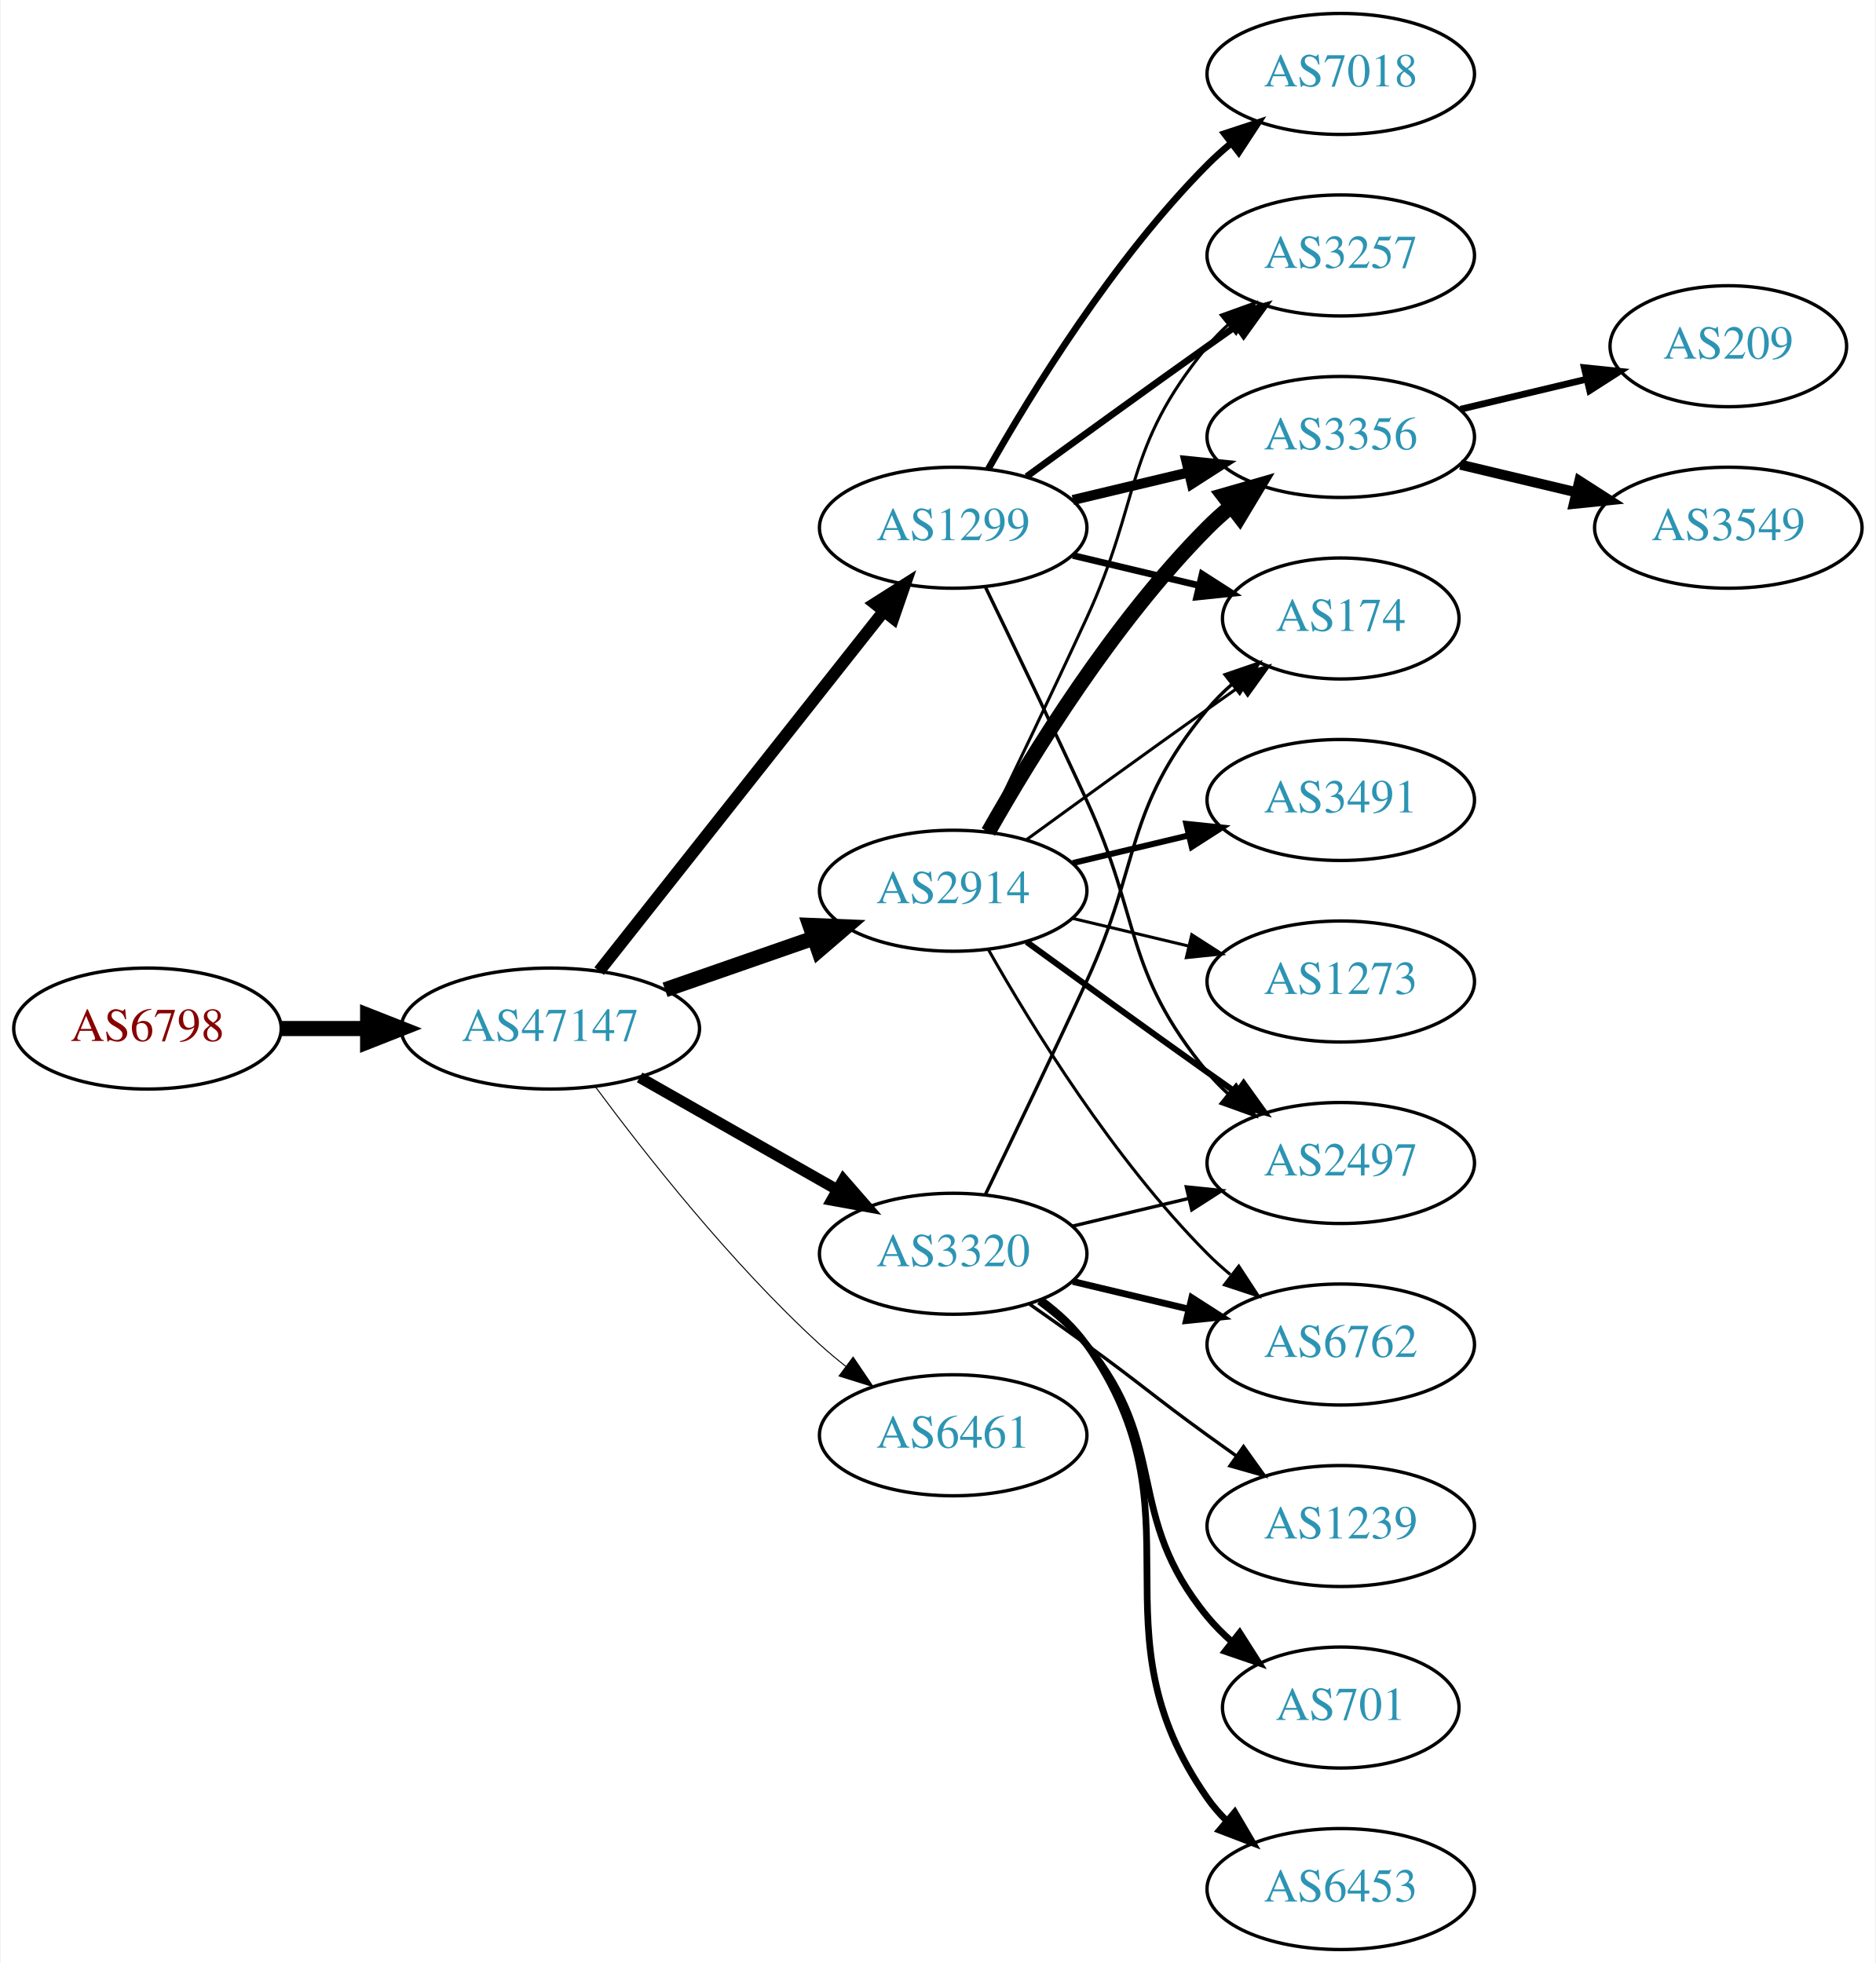
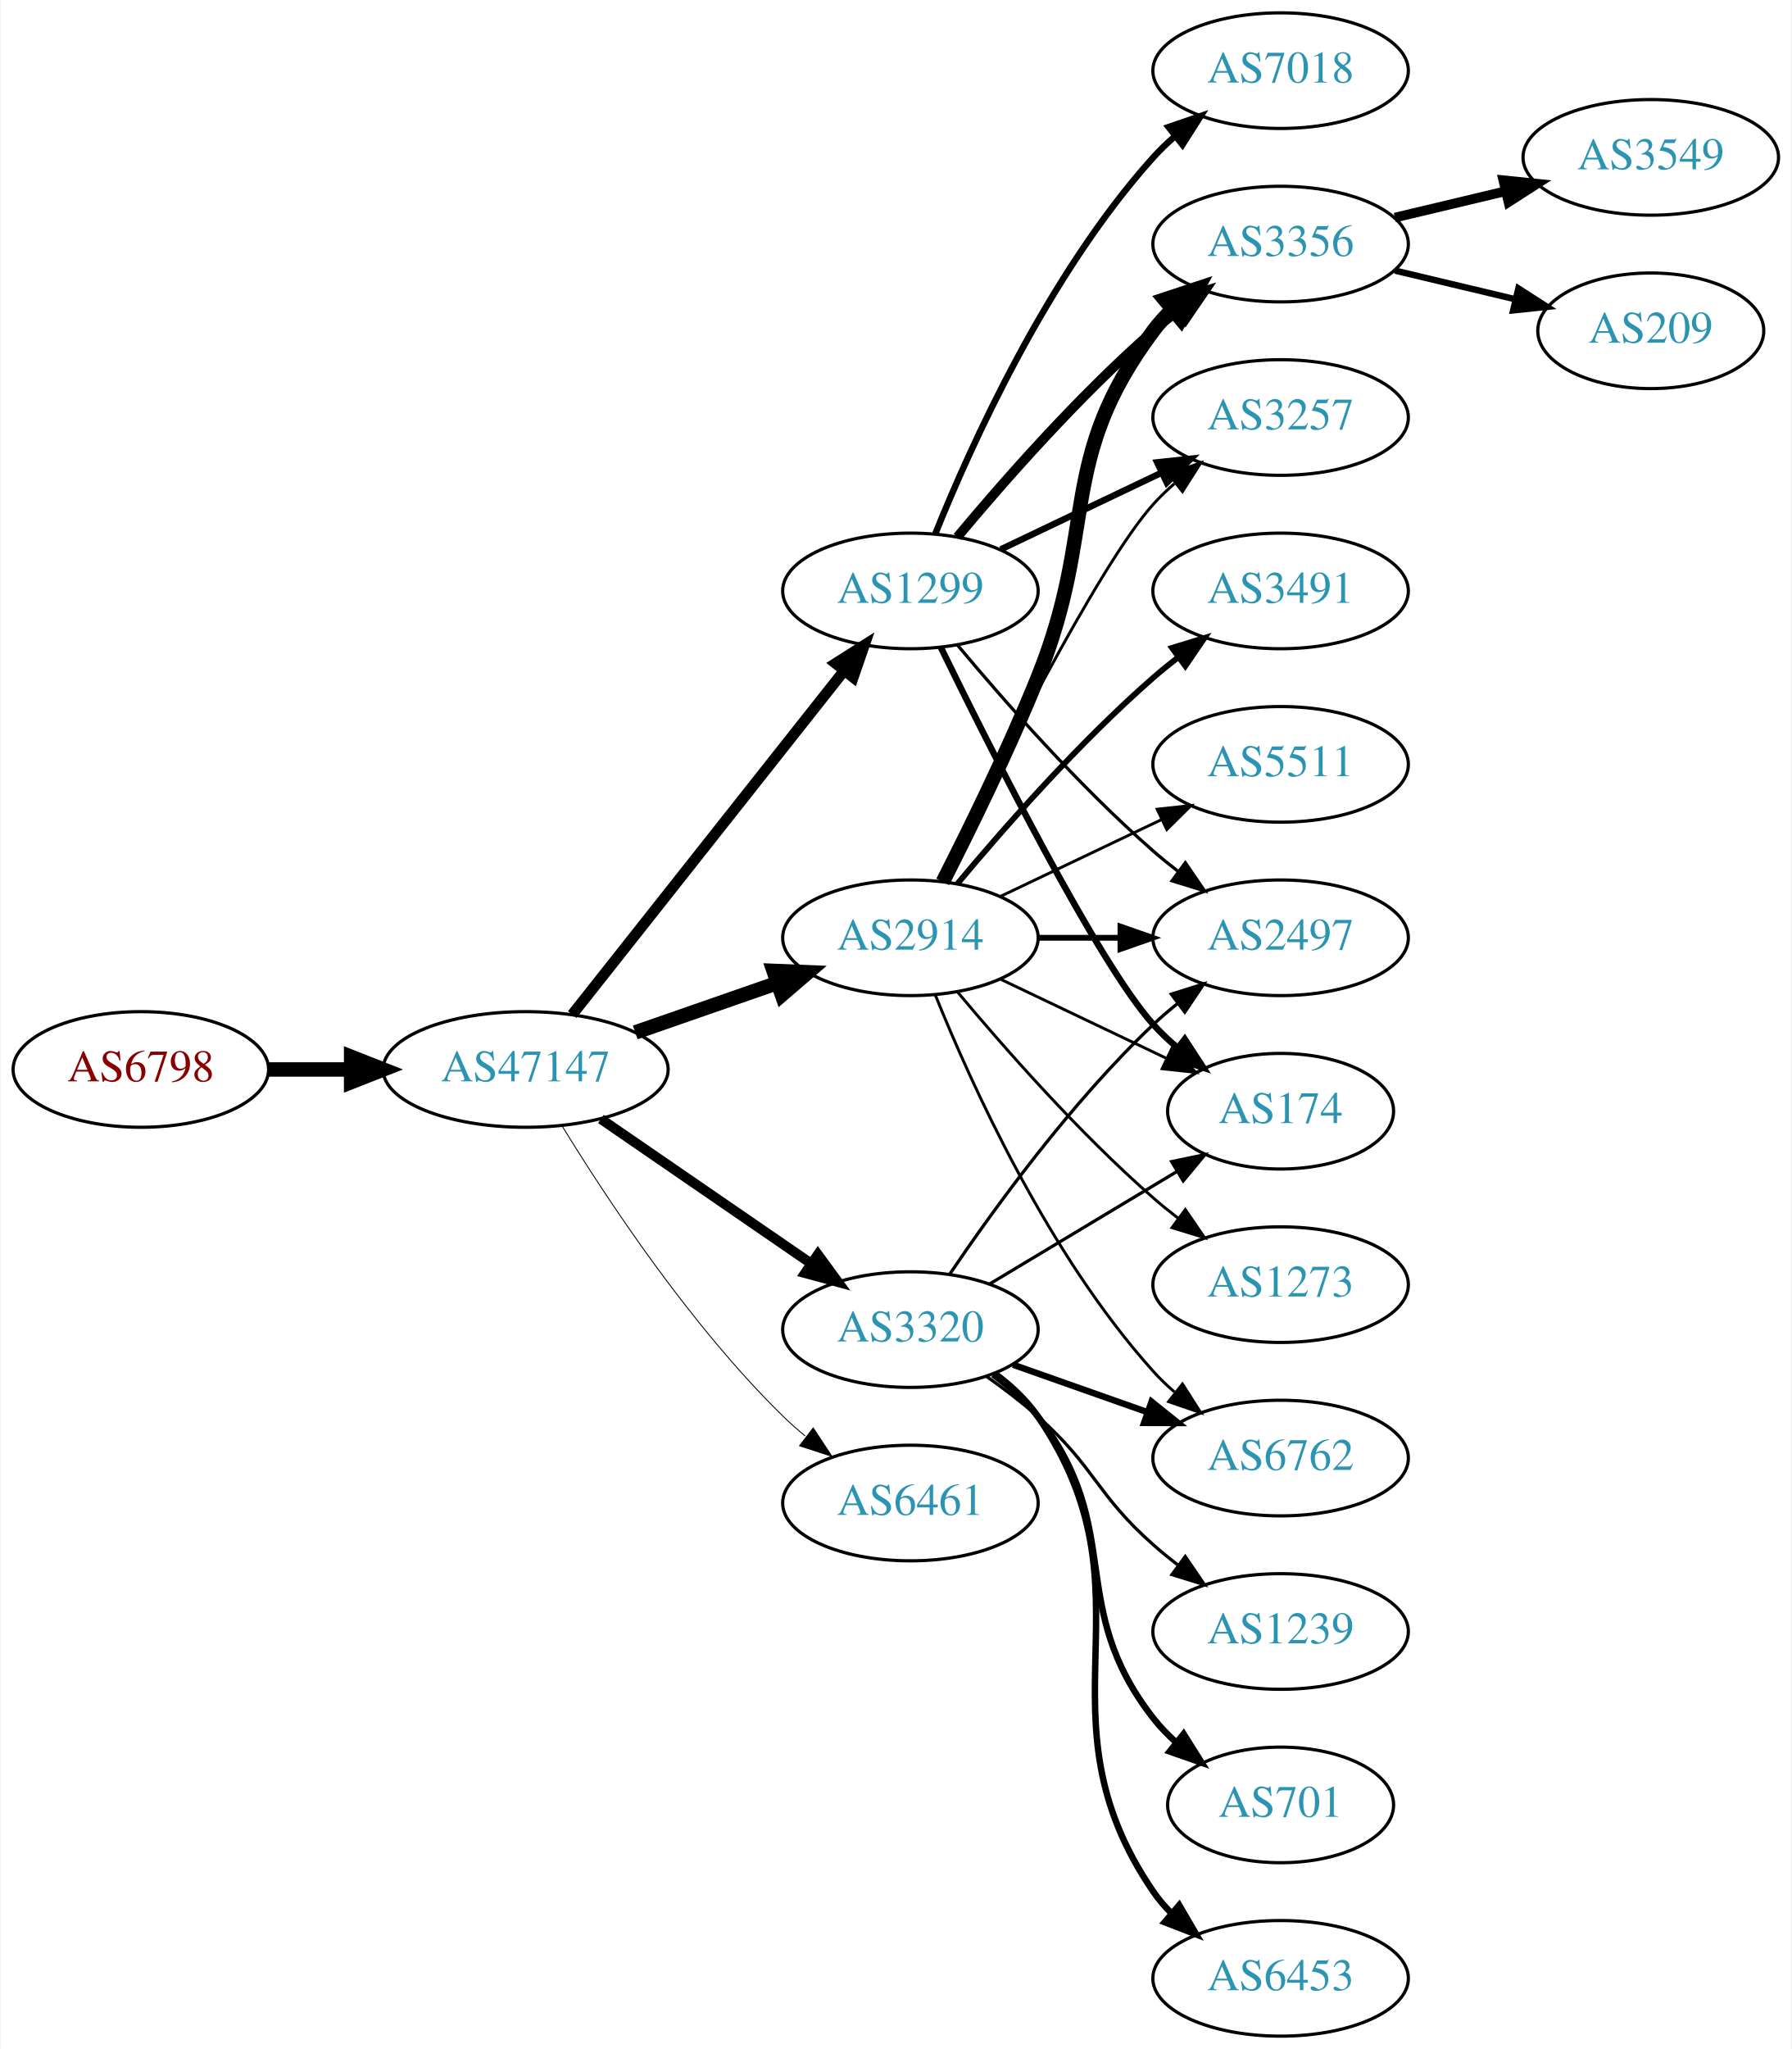
- <svg xmlns="http://www.w3.org/2000/svg" xmlns:xlink="http://www.w3.org/1999/xlink" width="558pt" height="584pt" viewBox="0.00 0.00 557.56 584.00">
-   <g id="graph0" class="graph" transform="scale(1 1) rotate(0) translate(4 580)">
-     <polygon fill="white" stroke="none" points="-4,4 -4,-580 553.564,-580 553.564,4 -4,4" />
+ <svg xmlns="http://www.w3.org/2000/svg" xmlns:xlink="http://www.w3.org/1999/xlink" width="558pt" height="638pt" viewBox="0.00 0.00 557.56 638.00">
+   <g id="graph0" class="graph" transform="scale(1 1) rotate(0) translate(4 634)">
+     <polygon fill="white" stroke="none" points="-4,4 -4,-634 553.564,-634 553.564,4 -4,4" />
    <g id="node1" class="node">
      <g id="a_node1">
        <a xlink:href="/asn/6798" xlink:title="AS6798 ~ Net4You Internet GmbH [AT]">
-           <ellipse fill="#ffffff" stroke="black" cx="39.647" cy="-274" rx="39.794" ry="18" />
-           <text text-anchor="middle" x="39.647" y="-270.3" font-family="Times,serif" font-size="14.00" fill="#880000">AS6798</text>
+           <ellipse fill="#ffffff" stroke="black" cx="39.647" cy="-301" rx="39.794" ry="18" />
+           <text text-anchor="middle" x="39.647" y="-297.3" font-family="Times,serif" font-size="14.00" fill="#880000">AS6798</text>
        </a>
      </g>
    </g>
    <g id="node2" class="node">
      <g id="a_node2">
        <a xlink:href="/asn/47147" xlink:title="AS47147 ~ ANEXIA Internetdienstleistungs GmbH [AT]">
-           <ellipse fill="#ffffff" stroke="black" cx="159.489" cy="-274" rx="44.393" ry="18" />
-           <text text-anchor="middle" x="159.489" y="-270.3" font-family="Times,serif" font-size="14.00" fill="#2c94b3">AS47147</text>
+           <ellipse fill="#ffffff" stroke="black" cx="159.489" cy="-301" rx="44.393" ry="18" />
+           <text text-anchor="middle" x="159.489" y="-297.3" font-family="Times,serif" font-size="14.00" fill="#2c94b3">AS47147</text>
        </a>
      </g>
    </g>
    <g id="edge1" class="edge">
-       <path fill="none" stroke="black" stroke-width="4.5" d="M79.559,-274C87.662,-274 96.337,-274 104.863,-274" />
-       <polygon fill="black" stroke="black" stroke-width="4.5" points="105.141,-277.938 115.141,-274 105.141,-270.063 105.141,-277.938" />
+       <path fill="none" stroke="black" stroke-width="4.5" d="M79.559,-301C87.662,-301 96.337,-301 104.863,-301" />
+       <polygon fill="black" stroke="black" stroke-width="4.5" points="105.141,-304.938 115.141,-301 105.141,-297.063 105.141,-304.938" />
    </g>
    <g id="node3" class="node">
      <g id="a_node3">
        <a xlink:href="/asn/1299" xlink:title="AS1299 ~ Telia Carrier [EU]">
-           <ellipse fill="#ffffff" stroke="black" cx="279.332" cy="-423" rx="39.794" ry="18" />
-           <text text-anchor="middle" x="279.332" y="-419.3" font-family="Times,serif" font-size="14.00" fill="#2c94b3">AS1299</text>
+           <ellipse fill="#ffffff" stroke="black" cx="279.332" cy="-450" rx="39.794" ry="18" />
+           <text text-anchor="middle" x="279.332" y="-446.3" font-family="Times,serif" font-size="14.00" fill="#2c94b3">AS1299</text>
        </a>
      </g>
    </g>
    <g id="edge2" class="edge">
-       <path fill="none" stroke="black" stroke-width="3.6" d="M174.007,-291.092C194.785,-317.364 234.676,-367.802 258.658,-398.125" />
-       <polygon fill="black" stroke="black" stroke-width="3.6" points="256.023,-400.435 264.971,-406.107 261.513,-396.093 256.023,-400.435" />
+       <path fill="none" stroke="black" stroke-width="3.375" d="M174.007,-318.092C194.785,-344.364 234.676,-394.802 258.658,-425.125" />
+       <polygon fill="black" stroke="black" stroke-width="3.375" points="256.023,-427.435 264.971,-433.107 261.513,-423.093 256.023,-427.435" />
    </g>
    <g id="node4" class="node">
      <g id="a_node4">
        <a xlink:href="/asn/2914" xlink:title="AS2914 ~ NTT America, Inc. [US]">
-           <ellipse fill="#ffffff" stroke="black" cx="279.332" cy="-315" rx="39.794" ry="18" />
-           <text text-anchor="middle" x="279.332" y="-311.3" font-family="Times,serif" font-size="14.00" fill="#2c94b3">AS2914</text>
+           <ellipse fill="#ffffff" stroke="black" cx="279.332" cy="-342" rx="39.794" ry="18" />
+           <text text-anchor="middle" x="279.332" y="-338.3" font-family="Times,serif" font-size="14.00" fill="#2c94b3">AS2914</text>
        </a>
      </g>
    </g>
    <g id="edge3" class="edge">
-       <path fill="none" stroke="black" stroke-width="4.5" d="M193.628,-285.53C207.346,-290.302 223.385,-295.883 237.795,-300.896" />
-       <polygon fill="black" stroke="black" stroke-width="4.5" points="236.723,-304.692 247.461,-304.26 239.31,-297.255 236.723,-304.692" />
+       <path fill="none" stroke="black" stroke-width="4.5" d="M193.628,-312.53C207.346,-317.302 223.385,-322.883 237.795,-327.896" />
+       <polygon fill="black" stroke="black" stroke-width="4.5" points="236.723,-331.692 247.461,-331.26 239.31,-324.255 236.723,-331.692" />
    </g>
    <g id="node5" class="node">
      <g id="a_node5">
        <a xlink:href="/asn/3320" xlink:title="AS3320 ~ DTAG [DE]">
-           <ellipse fill="#ffffff" stroke="black" cx="279.332" cy="-207" rx="39.794" ry="18" />
-           <text text-anchor="middle" x="279.332" y="-203.3" font-family="Times,serif" font-size="14.00" fill="#2c94b3">AS3320</text>
+           <ellipse fill="#ffffff" stroke="black" cx="279.332" cy="-220" rx="39.794" ry="18" />
+           <text text-anchor="middle" x="279.332" y="-216.3" font-family="Times,serif" font-size="14.00" fill="#2c94b3">AS3320</text>
        </a>
      </g>
    </g>
    <g id="edge4" class="edge">
-       <path fill="none" stroke="black" stroke-width="3.3" d="M186.059,-259.462C203.278,-249.672 226.164,-236.66 244.835,-226.045" />
-       <polygon fill="black" stroke="black" stroke-width="3.3" points="246.656,-229.036 253.619,-221.05 243.196,-222.95 246.656,-229.036" />
+       <path fill="none" stroke="black" stroke-width="3.094" d="M182.932,-285.574C201.513,-272.802 228.074,-254.545 248.453,-240.537" />
+       <polygon fill="black" stroke="black" stroke-width="3.094" points="250.509,-243.371 256.768,-234.822 246.544,-237.602 250.509,-243.371" />
    </g>
    <g id="node6" class="node">
      <g id="a_node6">
        <a xlink:href="/asn/6461" xlink:title="AS6461 ~ Zayo Bandwidth [US]">
-           <ellipse fill="#ffffff" stroke="black" cx="279.332" cy="-153" rx="39.794" ry="18" />
-           <text text-anchor="middle" x="279.332" y="-149.3" font-family="Times,serif" font-size="14.00" fill="#2c94b3">AS6461</text>
+           <ellipse fill="#ffffff" stroke="black" cx="279.332" cy="-166" rx="39.794" ry="18" />
+           <text text-anchor="middle" x="279.332" y="-162.3" font-family="Times,serif" font-size="14.00" fill="#2c94b3">AS6461</text>
        </a>
      </g>
    </g>
    <g id="edge5" class="edge">
-       <path fill="none" stroke="black" stroke-width="0.3" d="M173.009,-256.531C187.689,-236.714 213.374,-204.036 239.685,-180 242.102,-177.792 244.708,-175.615 247.383,-173.512" />
-       <polygon fill="black" stroke="black" stroke-width="0.3" points="249.566,-176.251 255.503,-167.476 245.39,-170.633 249.566,-176.251" />
+       <path fill="none" stroke="black" stroke-width="0.281" d="M170.755,-283.56C184.563,-261.009 210.752,-221.278 239.685,-193 241.825,-190.908 244.142,-188.863 246.542,-186.894" />
+       <polygon fill="black" stroke="black" stroke-width="0.281" points="249.053,-189.382 254.884,-180.536 244.809,-183.815 249.053,-189.382" />
    </g>
    <g id="node7" class="node">
      <g id="a_node7">
        <a xlink:href="/asn/3356" xlink:title="AS3356 ~ Level 3 Parent, LLC [US]">
-           <ellipse fill="#ffffff" stroke="black" cx="394.625" cy="-450" rx="39.794" ry="18" />
-           <text text-anchor="middle" x="394.625" y="-446.3" font-family="Times,serif" font-size="14.00" fill="#2c94b3">AS3356</text>
+           <ellipse fill="#ffffff" stroke="black" cx="394.625" cy="-558" rx="39.794" ry="18" />
+           <text text-anchor="middle" x="394.625" y="-554.3" font-family="Times,serif" font-size="14.00" fill="#2c94b3">AS3356</text>
        </a>
      </g>
    </g>
    <g id="edge6" class="edge">
-       <path fill="none" stroke="black" stroke-width="3" d="M314.939,-431.248C325.81,-433.838 337.964,-436.735 349.407,-439.462" />
-       <polygon fill="black" stroke="black" stroke-width="3" points="348.69,-442.889 359.229,-441.803 350.313,-436.08 348.69,-442.889" />
+       <path fill="none" stroke="black" stroke-width="3" d="M293.962,-466.817C308.244,-483.929 331.791,-510.745 354.978,-531 357.444,-533.154 360.082,-535.294 362.78,-537.372" />
+       <polygon fill="black" stroke="black" stroke-width="3" points="360.805,-540.264 370.934,-543.37 364.953,-534.625 360.805,-540.264" />
    </g>
    <g id="node8" class="node">
      <g id="a_node8">
-         <a xlink:href="/asn/2497" xlink:title="AS2497 ~ Internet Initiative Japan Inc. [JP]">
-           <ellipse fill="#ffffff" stroke="black" cx="394.625" cy="-234" rx="39.794" ry="18" />
-           <text text-anchor="middle" x="394.625" y="-230.3" font-family="Times,serif" font-size="14.00" fill="#2c94b3">AS2497</text>
+         <a xlink:href="/asn/7018" xlink:title="AS7018 ~ AT&amp;T Services, Inc. [US]">
+           <ellipse fill="#ffffff" stroke="black" cx="394.625" cy="-612" rx="39.794" ry="18" />
+           <text text-anchor="middle" x="394.625" y="-608.3" font-family="Times,serif" font-size="14.00" fill="#2c94b3">AS7018</text>
        </a>
      </g>
    </g>
    <g id="edge7" class="edge">
-       <path fill="none" stroke="black" d="M288.913,-405.367C296.837,-389.002 308.873,-363.935 318.978,-342 335.462,-306.219 329.913,-291.394 354.978,-261 356.833,-258.75 358.92,-256.604 361.139,-254.576" />
-       <polygon fill="black" stroke="black" points="363.488,-257.177 369.044,-248.156 359.075,-251.744 363.488,-257.177" />
+       <path fill="none" stroke="black" stroke-width="2" d="M287.079,-467.787C298.13,-495.243 322.184,-548.578 354.978,-585 356.98,-587.224 359.199,-589.363 361.532,-591.397" />
+       <polygon fill="black" stroke="black" stroke-width="2" points="359.73,-594.433 369.751,-597.873 364.062,-588.935 359.73,-594.433" />
    </g>
    <g id="node9" class="node">
      <g id="a_node9">
-         <a xlink:href="/asn/7018" xlink:title="AS7018 ~ AT&amp;T Services, Inc. [US]">
-           <ellipse fill="#ffffff" stroke="black" cx="394.625" cy="-558" rx="39.794" ry="18" />
-           <text text-anchor="middle" x="394.625" y="-554.3" font-family="Times,serif" font-size="14.00" fill="#2c94b3">AS7018</text>
-         </a>
-       </g>
-     </g>
-     <g id="edge8" class="edge">
-       <path fill="none" stroke="black" stroke-width="2" d="M289.791,-440.49C302.573,-463.096 327.005,-502.886 354.978,-531 357.089,-533.121 359.385,-535.188 361.77,-537.171" />
-       <polygon fill="black" stroke="black" stroke-width="2" points="360.023,-540.242 370.086,-543.556 364.286,-534.69 360.023,-540.242" />
-     </g>
-     <g id="node10" class="node">
-       <g id="a_node10">
        <a xlink:href="/asn/3257" xlink:title="AS3257 ~ GTT [DE]">
          <ellipse fill="#ffffff" stroke="black" cx="394.625" cy="-504" rx="39.794" ry="18" />
          <text text-anchor="middle" x="394.625" y="-500.3" font-family="Times,serif" font-size="14.00" fill="#2c94b3">AS3257</text>
        </a>
      </g>
    </g>
+     <g id="edge8" class="edge">
+       <path fill="none" stroke="black" stroke-width="2" d="M307.468,-462.934C322.462,-470.081 341.283,-479.052 357.506,-486.785" />
+       <polygon fill="black" stroke="black" stroke-width="2" points="356.177,-490.028 366.71,-491.171 359.188,-483.709 356.177,-490.028" />
+     </g>
+     <g id="node10" class="node">
+       <g id="a_node10">
+         <a xlink:href="/asn/2497" xlink:title="AS2497 ~ Internet Initiative Japan Inc. [JP]">
+           <ellipse fill="#ffffff" stroke="black" cx="394.625" cy="-342" rx="39.794" ry="18" />
+           <text text-anchor="middle" x="394.625" y="-338.3" font-family="Times,serif" font-size="14.00" fill="#2c94b3">AS2497</text>
+         </a>
+       </g>
+     </g>
    <g id="edge9" class="edge">
-       <path fill="none" stroke="black" stroke-width="2" d="M301.18,-438.222C316.114,-449.091 336.727,-464.025 354.978,-477 357.799,-479.005 360.742,-481.085 363.69,-483.159" />
-       <polygon fill="black" stroke="black" stroke-width="2" points="361.717,-486.05 371.914,-488.926 365.736,-480.319 361.717,-486.05" />
+       <path fill="none" stroke="black" d="M293.962,-433.183C308.244,-416.071 331.791,-389.255 354.978,-369 357.444,-366.846 360.082,-364.706 362.78,-362.628" />
+       <polygon fill="black" stroke="black" points="364.953,-365.375 370.934,-356.63 360.805,-359.736 364.953,-365.375" />
    </g>
    <g id="node11" class="node">
      <g id="a_node11">
        <a xlink:href="/asn/174" xlink:title="AS174 ~ Cogent Communications [US]">
-           <ellipse fill="#ffffff" stroke="black" cx="394.625" cy="-396" rx="35.194" ry="18" />
-           <text text-anchor="middle" x="394.625" y="-392.3" font-family="Times,serif" font-size="14.00" fill="#2c94b3">AS174</text>
+           <ellipse fill="#ffffff" stroke="black" cx="394.625" cy="-288" rx="35.194" ry="18" />
+           <text text-anchor="middle" x="394.625" y="-284.3" font-family="Times,serif" font-size="14.00" fill="#2c94b3">AS174</text>
        </a>
      </g>
    </g>
    <g id="edge10" class="edge">
-       <path fill="none" stroke="black" stroke-width="2" d="M314.939,-414.752C326.733,-411.942 340.038,-408.771 352.306,-405.847" />
-       <polygon fill="black" stroke="black" stroke-width="2" points="353.394,-409.186 362.311,-403.463 351.772,-402.376 353.394,-409.186" />
-     </g>
-     <g id="edge13" class="edge">
-       <path fill="none" stroke="black" stroke-width="4.5" d="M289.791,-332.49C302.573,-355.096 327.005,-394.886 354.978,-423 357.089,-425.121 359.385,-427.188 361.77,-429.171" />
-       <polygon fill="black" stroke="black" stroke-width="4.5" points="359.756,-432.589 370.086,-435.556 364.552,-426.343 359.756,-432.589" />
-     </g>
-     <g id="edge11" class="edge">
-       <path fill="none" stroke="black" stroke-width="1.8" d="M301.18,-299.778C316.114,-288.909 336.727,-273.975 354.978,-261 357.799,-258.995 360.742,-256.915 363.69,-254.841" />
-       <polygon fill="black" stroke="black" stroke-width="1.8" points="365.736,-257.681 371.914,-249.074 361.717,-251.95 365.736,-257.681" />
+       <path fill="none" stroke="black" stroke-width="2" d="M288.769,-432.489C304.388,-400.491 337.774,-334.107 354.978,-315 357.294,-312.428 359.899,-309.97 362.634,-307.657" />
+       <polygon fill="black" stroke="black" stroke-width="2" points="364.772,-310.428 370.557,-301.552 360.5,-304.883 364.772,-310.428" />
+     </g>
+     <g id="edge14" class="edge">
+       <path fill="none" stroke="black" stroke-width="4.5" d="M289.412,-359.417C297.681,-375.634 309.942,-400.603 318.978,-423 337.908,-469.922 324.707,-490.458 354.978,-531 356.723,-533.336 358.73,-535.545 360.893,-537.617" />
+       <polygon fill="black" stroke="black" stroke-width="4.5" points="358.491,-540.741 368.694,-544.118 363.533,-534.691 358.491,-540.741" />
    </g>
    <g id="edge12" class="edge">
-       <path fill="none" stroke="black" stroke-width="0.9" d="M288.913,-332.633C296.837,-348.998 308.873,-374.065 318.978,-396 335.462,-431.781 329.913,-446.606 354.978,-477 356.833,-479.25 358.92,-481.396 361.139,-483.424" />
-       <polygon fill="black" stroke="black" stroke-width="0.9" points="359.075,-486.256 369.044,-489.844 363.488,-480.823 359.075,-486.256" />
+       <path fill="none" stroke="black" stroke-width="0.9" d="M288.769,-359.511C304.388,-391.509 337.774,-457.893 354.978,-477 356.98,-479.224 359.199,-481.363 361.532,-483.397" />
+       <polygon fill="black" stroke="black" stroke-width="0.9" points="359.73,-486.433 369.751,-489.873 364.062,-480.935 359.73,-486.433" />
+     </g>
+     <g id="edge15" class="edge">
+       <path fill="none" stroke="black" stroke-width="1.8" d="M319.004,-342C327.207,-342 335.971,-342 344.503,-342" />
+       <polygon fill="black" stroke="black" stroke-width="1.8" points="344.742,-345.5 354.742,-342 344.742,-338.5 344.742,-345.5" />
    </g>
    <g id="edge16" class="edge">
-       <path fill="none" stroke="black" stroke-width="0.9" d="M301.18,-330.222C316.114,-341.091 336.727,-356.025 354.978,-369 358.188,-371.282 361.557,-373.661 364.912,-376.018" />
-       <polygon fill="black" stroke="black" stroke-width="0.9" points="362.924,-378.899 373.123,-381.77 366.94,-373.166 362.924,-378.899" />
+       <path fill="none" stroke="black" stroke-width="0.9" d="M307.468,-329.066C322.9,-321.71 342.385,-312.423 358.92,-304.541" />
+       <polygon fill="black" stroke="black" stroke-width="0.9" points="360.741,-307.551 368.262,-300.089 357.729,-301.232 360.741,-307.551" />
    </g>
    <g id="node12" class="node">
      <g id="a_node12">
+         <a xlink:href="/asn/3491" xlink:title="AS3491 ~ PCCW Global, Inc. [US]">
+           <ellipse fill="#ffffff" stroke="black" cx="394.625" cy="-450" rx="39.794" ry="18" />
+           <text text-anchor="middle" x="394.625" y="-446.3" font-family="Times,serif" font-size="14.00" fill="#2c94b3">AS3491</text>
+         </a>
+       </g>
+     </g>
+     <g id="edge11" class="edge">
+       <path fill="none" stroke="black" stroke-width="1.8" d="M293.962,-358.817C308.244,-375.929 331.791,-402.745 354.978,-423 357.444,-425.154 360.082,-427.294 362.78,-429.372" />
+       <polygon fill="black" stroke="black" stroke-width="1.8" points="360.805,-432.264 370.934,-435.37 364.953,-426.625 360.805,-432.264" />
+     </g>
+     <g id="node13" class="node">
+       <g id="a_node13">
        <a xlink:href="/asn/6762" xlink:title="AS6762 ~ TELECOM ITALIA SPARKLE S.p.A. [IT]">
          <ellipse fill="#ffffff" stroke="black" cx="394.625" cy="-180" rx="39.794" ry="18" />
          <text text-anchor="middle" x="394.625" y="-176.3" font-family="Times,serif" font-size="14.00" fill="#2c94b3">AS6762</text>
        </a>
      </g>
    </g>
-     <g id="edge14" class="edge">
-       <path fill="none" stroke="black" stroke-width="0.9" d="M289.791,-297.51C302.573,-274.904 327.005,-235.114 354.978,-207 357.089,-204.879 359.385,-202.812 361.77,-200.829" />
-       <polygon fill="black" stroke="black" stroke-width="0.9" points="364.286,-203.31 370.086,-194.444 360.023,-197.758 364.286,-203.31" />
-     </g>
-     <g id="node13" class="node">
-       <g id="a_node13">
-         <a xlink:href="/asn/3491" xlink:title="AS3491 ~ PCCW Global, Inc. [US]">
-           <ellipse fill="#ffffff" stroke="black" cx="394.625" cy="-342" rx="39.794" ry="18" />
-           <text text-anchor="middle" x="394.625" y="-338.3" font-family="Times,serif" font-size="14.00" fill="#2c94b3">AS3491</text>
-         </a>
-       </g>
-     </g>
-     <g id="edge15" class="edge">
-       <path fill="none" stroke="black" stroke-width="1.8" d="M314.939,-323.248C325.81,-325.838 337.964,-328.735 349.407,-331.462" />
-       <polygon fill="black" stroke="black" stroke-width="1.8" points="348.69,-334.889 359.229,-333.803 350.313,-328.08 348.69,-334.889" />
+     <g id="edge13" class="edge">
+       <path fill="none" stroke="black" stroke-width="0.9" d="M287.079,-324.213C298.13,-296.757 322.184,-243.422 354.978,-207 356.98,-204.776 359.199,-202.637 361.532,-200.603" />
+       <polygon fill="black" stroke="black" stroke-width="0.9" points="364.062,-203.065 369.751,-194.127 359.73,-197.567 364.062,-203.065" />
    </g>
    <g id="node14" class="node">
      <g id="a_node14">
-         <a xlink:href="/asn/1273" xlink:title="AS1273 ~ Vodafone Group PLC [EU]">
-           <ellipse fill="#ffffff" stroke="black" cx="394.625" cy="-288" rx="39.794" ry="18" />
-           <text text-anchor="middle" x="394.625" y="-284.3" font-family="Times,serif" font-size="14.00" fill="#2c94b3">AS1273</text>
+         <a xlink:href="/asn/5511" xlink:title="AS5511 ~ Orange S.A. [FR]">
+           <ellipse fill="#ffffff" stroke="black" cx="394.625" cy="-396" rx="39.794" ry="18" />
+           <text text-anchor="middle" x="394.625" y="-392.3" font-family="Times,serif" font-size="14.00" fill="#2c94b3">AS5511</text>
        </a>
      </g>
    </g>
    <g id="edge17" class="edge">
-       <path fill="none" stroke="black" stroke-width="0.9" d="M314.939,-306.752C325.81,-304.162 337.964,-301.265 349.407,-298.538" />
-       <polygon fill="black" stroke="black" stroke-width="0.9" points="350.313,-301.92 359.229,-296.197 348.69,-295.111 350.313,-301.92" />
-     </g>
-     <g id="edge23" class="edge">
-       <path fill="none" stroke="black" d="M314.939,-215.248C325.81,-217.838 337.964,-220.735 349.407,-223.462" />
-       <polygon fill="black" stroke="black" points="348.69,-226.889 359.229,-225.803 350.313,-220.08 348.69,-226.889" />
-     </g>
-     <g id="edge22" class="edge">
-       <path fill="none" stroke="black" d="M288.913,-224.633C296.837,-240.998 308.873,-266.065 318.978,-288 335.462,-323.781 329.913,-338.606 354.978,-369 357.113,-371.589 359.556,-374.041 362.152,-376.334" />
-       <polygon fill="black" stroke="black" points="360.229,-379.275 370.251,-382.712 364.56,-373.775 360.229,-379.275" />
-     </g>
-     <g id="edge18" class="edge">
-       <path fill="none" stroke="black" stroke-width="2" d="M314.939,-198.752C325.81,-196.162 337.964,-193.265 349.407,-190.538" />
-       <polygon fill="black" stroke="black" stroke-width="2" points="350.313,-193.92 359.229,-188.197 348.69,-187.111 350.313,-193.92" />
+       <path fill="none" stroke="black" stroke-width="0.9" d="M307.468,-354.934C322.462,-362.081 341.283,-371.052 357.506,-378.785" />
+       <polygon fill="black" stroke="black" stroke-width="0.9" points="356.177,-382.028 366.71,-383.171 359.188,-375.709 356.177,-382.028" />
    </g>
    <g id="node15" class="node">
      <g id="a_node15">
+         <a xlink:href="/asn/1273" xlink:title="AS1273 ~ Vodafone Group PLC [EU]">
+           <ellipse fill="#ffffff" stroke="black" cx="394.625" cy="-234" rx="39.794" ry="18" />
+           <text text-anchor="middle" x="394.625" y="-230.3" font-family="Times,serif" font-size="14.00" fill="#2c94b3">AS1273</text>
+         </a>
+       </g>
+     </g>
+     <g id="edge18" class="edge">
+       <path fill="none" stroke="black" stroke-width="0.9" d="M293.962,-325.183C308.244,-308.071 331.791,-281.255 354.978,-261 357.444,-258.846 360.082,-256.706 362.78,-254.628" />
+       <polygon fill="black" stroke="black" stroke-width="0.9" points="364.953,-257.375 370.934,-248.63 360.805,-251.736 364.953,-257.375" />
+     </g>
+     <g id="edge24" class="edge">
+       <path fill="none" stroke="black" d="M291.651,-237.378C305.225,-257.444 329.371,-290.792 354.978,-315 357.357,-317.249 359.936,-319.454 362.595,-321.575" />
+       <polygon fill="black" stroke="black" points="360.587,-324.444 370.688,-327.64 364.785,-318.843 360.587,-324.444" />
+     </g>
+     <g id="edge23" class="edge">
+       <path fill="none" stroke="black" d="M304.082,-234.255C321.033,-244.429 343.998,-258.214 362.427,-269.275" />
+       <polygon fill="black" stroke="black" points="360.688,-272.313 371.064,-274.459 364.291,-266.311 360.688,-272.313" />
+     </g>
+     <g id="edge19" class="edge">
+       <path fill="none" stroke="black" stroke-width="2" d="M311.289,-209.07C324.153,-204.528 339.259,-199.195 352.995,-194.345" />
+       <polygon fill="black" stroke="black" stroke-width="2" points="354.44,-197.547 362.704,-190.917 352.109,-190.946 354.44,-197.547" />
+     </g>
+     <g id="node16" class="node">
+       <g id="a_node16">
        <a xlink:href="/asn/1239" xlink:title="AS1239 ~ Sprint [US]">
          <ellipse fill="#ffffff" stroke="black" cx="394.625" cy="-126" rx="39.794" ry="18" />
          <text text-anchor="middle" x="394.625" y="-122.3" font-family="Times,serif" font-size="14.00" fill="#2c94b3">AS1239</text>
        </a>
      </g>
    </g>
-     <g id="edge19" class="edge">
-       <path fill="none" stroke="black" d="M302.089,-191.991C307.623,-188.121 313.542,-183.936 318.978,-180 335.178,-168.271 338.778,-164.729 354.978,-153 357.781,-150.971 360.712,-148.875 363.653,-146.79" />
-       <polygon fill="black" stroke="black" points="365.704,-149.627 371.868,-141.009 361.675,-143.903 365.704,-149.627" />
-     </g>
-     <g id="node16" class="node">
-       <g id="a_node16">
+     <g id="edge20" class="edge">
+       <path fill="none" stroke="black" d="M303.058,-205.411C308.459,-201.6 314.072,-197.337 318.978,-193 336.898,-177.159 337.058,-168.841 354.978,-153 357.431,-150.832 360.061,-148.682 362.753,-146.597" />
+       <polygon fill="black" stroke="black" points="364.928,-149.342 370.898,-140.589 360.773,-143.709 364.928,-149.342" />
+     </g>
+     <g id="node17" class="node">
+       <g id="a_node17">
        <a xlink:href="/asn/701" xlink:title="AS701 ~ UUNET [US]">
          <ellipse fill="#ffffff" stroke="black" cx="394.625" cy="-72" rx="35.194" ry="18" />
          <text text-anchor="middle" x="394.625" y="-68.3" font-family="Times,serif" font-size="14.00" fill="#2c94b3">AS701</text>
        </a>
      </g>
    </g>
-     <g id="edge20" class="edge">
-       <path fill="none" stroke="black" stroke-width="2" d="M304.912,-192.844C310.007,-189.128 315.02,-184.799 318.978,-180 344.043,-149.606 329.913,-129.394 354.978,-99 357.113,-96.411 359.556,-93.959 362.152,-91.666" />
-       <polygon fill="black" stroke="black" stroke-width="2" points="364.56,-94.225 370.251,-85.288 360.229,-88.725 364.56,-94.225" />
-     </g>
-     <g id="node17" class="node">
-       <g id="a_node17">
+     <g id="edge21" class="edge">
+       <path fill="none" stroke="black" stroke-width="2" d="M305.101,-205.995C310.186,-202.272 315.148,-197.901 318.978,-193 346.526,-157.751 327.43,-134.249 354.978,-99 357.044,-96.356 359.44,-93.866 362.007,-91.549" />
+       <polygon fill="black" stroke="black" stroke-width="2" points="364.419,-94.103 370.061,-85.135 360.058,-88.627 364.419,-94.103" />
+     </g>
+     <g id="node18" class="node">
+       <g id="a_node18">
        <a xlink:href="/asn/6453" xlink:title="AS6453 ~ TATA COMMUNICATIONS (AMERICA) INC [US]">
          <ellipse fill="#ffffff" stroke="black" cx="394.625" cy="-18" rx="39.794" ry="18" />
          <text text-anchor="middle" x="394.625" y="-14.3" font-family="Times,serif" font-size="14.00" fill="#2c94b3">AS6453</text>
        </a>
      </g>
    </g>
-     <g id="edge21" class="edge">
-       <path fill="none" stroke="black" stroke-width="2" d="M305.491,-193.284C310.555,-189.545 315.411,-185.096 318.978,-180 354.592,-129.131 319.365,-95.869 354.978,-45 356.65,-42.611 358.606,-40.365 360.733,-38.267" />
-       <polygon fill="black" stroke="black" stroke-width="2" points="363.097,-40.851 368.465,-31.716 358.573,-35.51 363.097,-40.851" />
-     </g>
-     <g id="node18" class="node">
-       <g id="a_node18">
-         <a xlink:href="/asn/209" xlink:title="AS209 ~ CenturyLink Communications, LLC [US]">
-           <ellipse fill="#ffffff" stroke="black" cx="509.918" cy="-477" rx="35.194" ry="18" />
-           <text text-anchor="middle" x="509.918" y="-473.3" font-family="Times,serif" font-size="14.00" fill="#2c94b3">AS209</text>
-         </a>
-       </g>
-     </g>
-     <g id="edge24" class="edge">
-       <path fill="none" stroke="black" stroke-width="2" d="M430.232,-458.248C442.026,-461.058 455.331,-464.229 467.599,-467.153" />
-       <polygon fill="black" stroke="black" stroke-width="2" points="467.065,-470.624 477.604,-469.537 468.687,-463.814 467.065,-470.624" />
+     <g id="edge22" class="edge">
+       <path fill="none" stroke="black" stroke-width="2" d="M305.574,-206.341C310.634,-202.6 315.467,-198.135 318.978,-193 357.191,-137.12 316.766,-100.88 354.978,-45 356.624,-42.593 358.56,-40.333 360.674,-38.226" />
+       <polygon fill="black" stroke="black" stroke-width="2" points="363.04,-40.808 368.382,-31.659 358.5,-35.48 363.04,-40.808" />
    </g>
    <g id="node19" class="node">
      <g id="a_node19">
        <a xlink:href="/asn/3549" xlink:title="AS3549 ~ Level 3 Parent, LLC [US]">
-           <ellipse fill="#ffffff" stroke="black" cx="509.918" cy="-423" rx="39.794" ry="18" />
-           <text text-anchor="middle" x="509.918" y="-419.3" font-family="Times,serif" font-size="14.00" fill="#2c94b3">AS3549</text>
+           <ellipse fill="#ffffff" stroke="black" cx="509.918" cy="-585" rx="39.794" ry="18" />
+           <text text-anchor="middle" x="509.918" y="-581.3" font-family="Times,serif" font-size="14.00" fill="#2c94b3">AS3549</text>
        </a>
      </g>
    </g>
    <g id="edge25" class="edge">
-       <path fill="none" stroke="black" stroke-width="3" d="M430.232,-441.752C441.103,-439.162 453.257,-436.265 464.7,-433.538" />
-       <polygon fill="black" stroke="black" stroke-width="3" points="465.606,-436.92 474.522,-431.197 463.983,-430.111 465.606,-436.92" />
+       <path fill="none" stroke="black" stroke-width="3" d="M430.232,-566.248C441.103,-568.838 453.257,-571.735 464.7,-574.462" />
+       <polygon fill="black" stroke="black" stroke-width="3" points="463.983,-577.889 474.522,-576.803 465.606,-571.08 463.983,-577.889" />
+     </g>
+     <g id="node20" class="node">
+       <g id="a_node20">
+         <a xlink:href="/asn/209" xlink:title="AS209 ~ CenturyLink Communications, LLC [US]">
+           <ellipse fill="#ffffff" stroke="black" cx="509.918" cy="-531" rx="35.194" ry="18" />
+           <text text-anchor="middle" x="509.918" y="-527.3" font-family="Times,serif" font-size="14.00" fill="#2c94b3">AS209</text>
+         </a>
+       </g>
+     </g>
+     <g id="edge26" class="edge">
+       <path fill="none" stroke="black" stroke-width="2" d="M430.232,-549.752C442.026,-546.942 455.331,-543.771 467.599,-540.847" />
+       <polygon fill="black" stroke="black" stroke-width="2" points="468.687,-544.186 477.604,-538.463 467.065,-537.376 468.687,-544.186" />
    </g>
  </g>
</svg>
